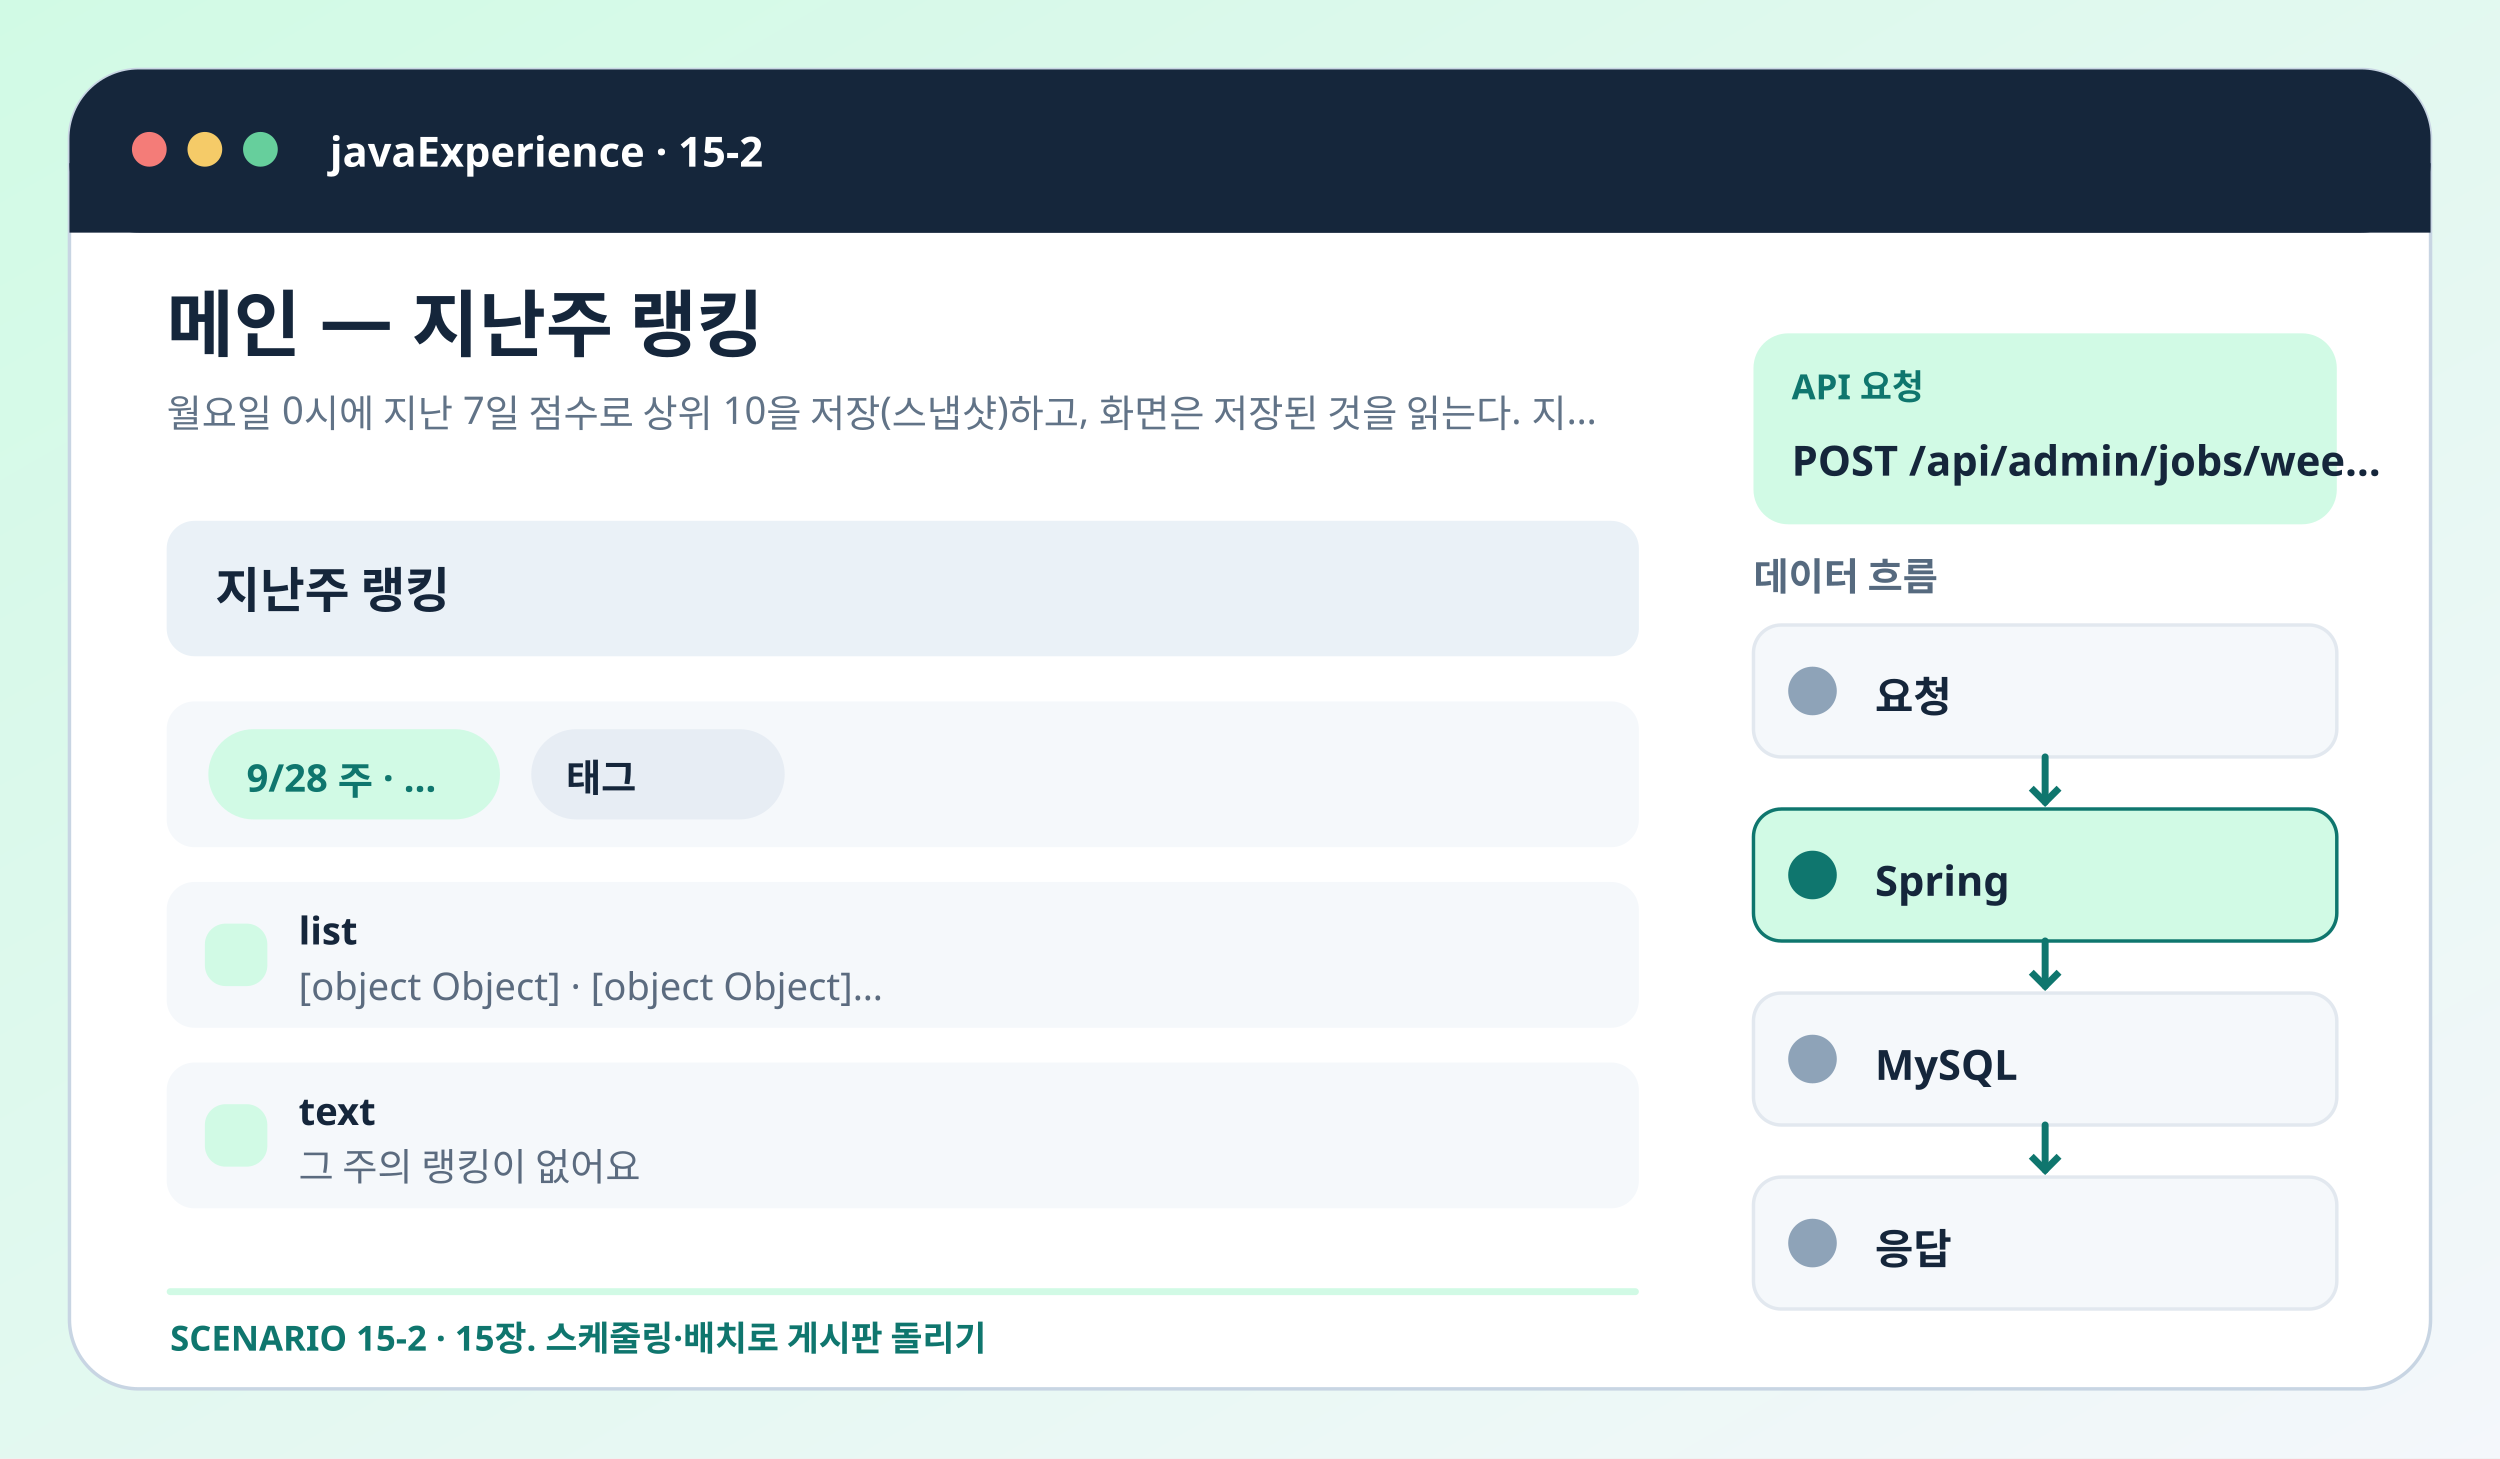
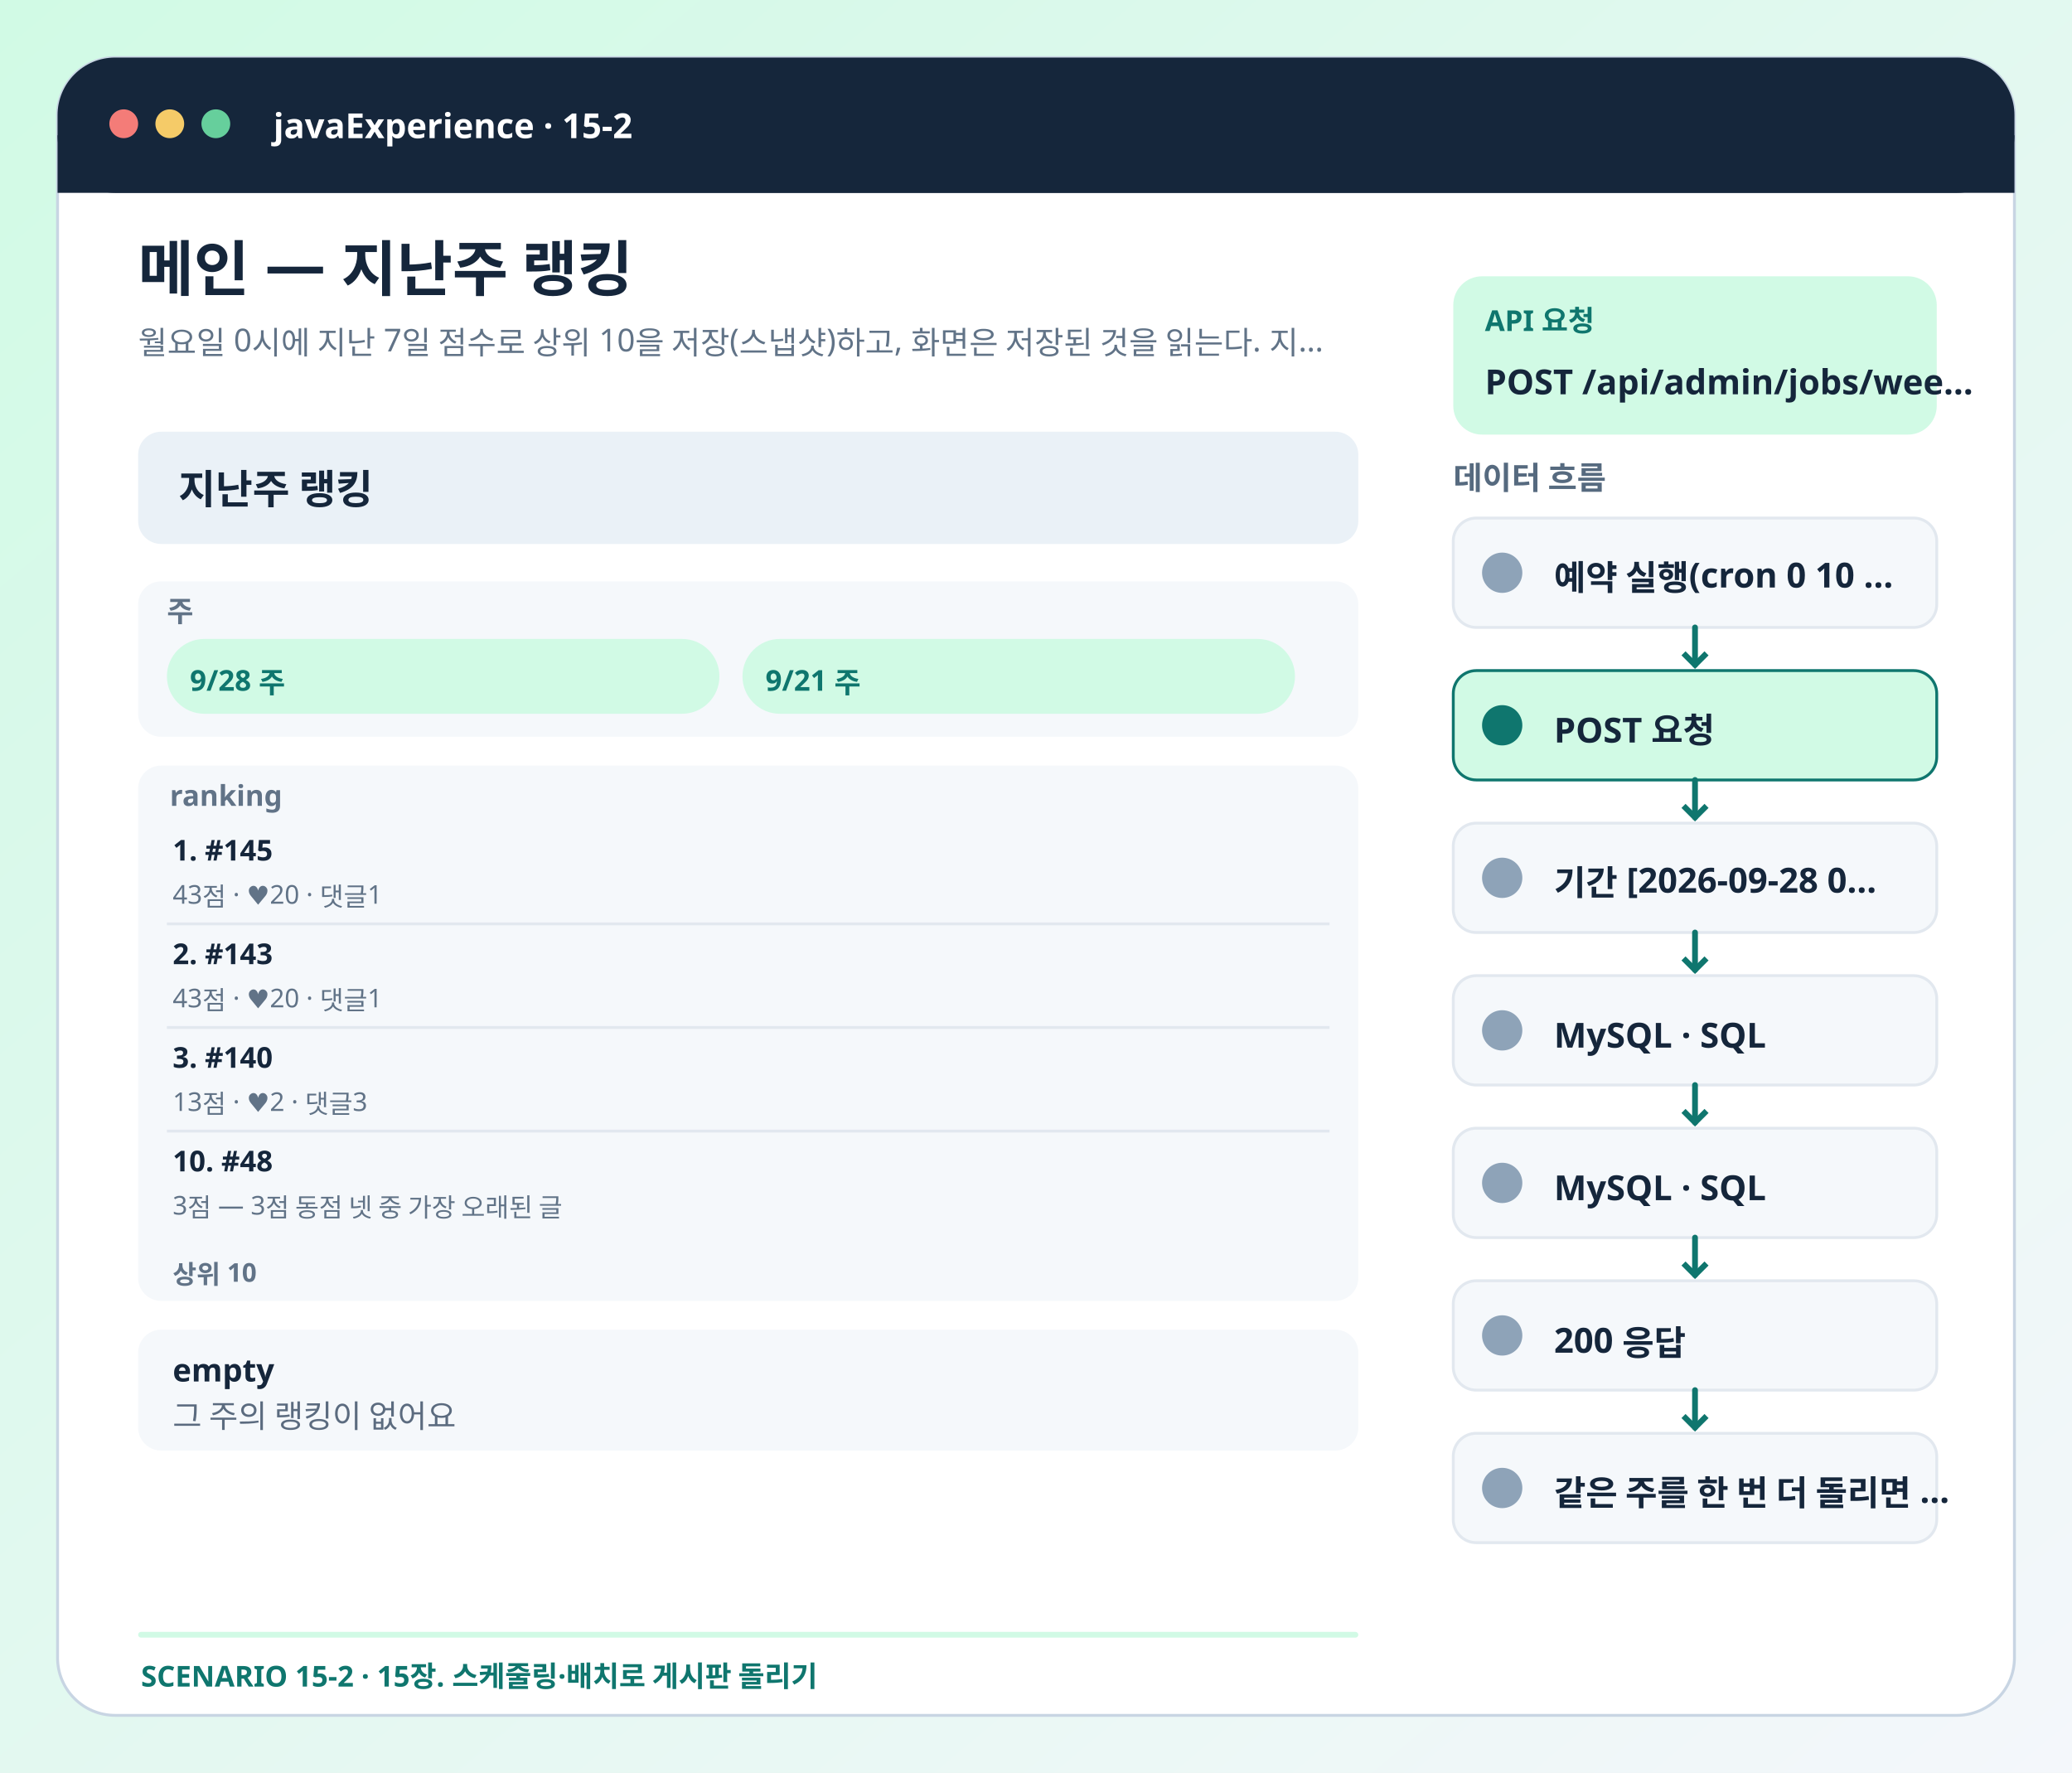
- <svg xmlns="http://www.w3.org/2000/svg" viewBox="0 0 720 420" role="img" aria-labelledby="title desc">
+ <svg xmlns="http://www.w3.org/2000/svg" viewBox="0 0 720 616" role="img" aria-labelledby="title desc">
  <defs>
    <linearGradient id="bg" x2="1" y2="1">
      <stop stop-color="#d1fae5" />
      <stop offset="1" stop-color="#f4f7fb" />
    </linearGradient>
  </defs>
-   <rect x="0" y="0" width="720" height="420" rx="0" fill="url(#bg)" stroke="none" />
-   <rect x="20" y="20" width="680" height="380" rx="20" fill="#fff" stroke="#c8d5e3" />
+   <rect x="0" y="0" width="720" height="616" rx="0" fill="url(#bg)" stroke="none" />
+   <rect x="20" y="20" width="680" height="576" rx="20" fill="#fff" stroke="#c8d5e3" />
  <rect x="20" y="20" width="680" height="47" rx="20" fill="#15263b" stroke="none" />
  <rect x="20" y="47" width="680" height="20" rx="0" fill="#15263b" stroke="none" />
  <circle cx="43" cy="43" r="5" fill="#f47c78" />
  <circle cx="59" cy="43" r="5" fill="#f5cb68" />
  <circle cx="75" cy="43" r="5" fill="#66cf9c" />
  <text x="95" y="48" fill="#fff" font-size="12" font-weight="750" font-family="Pretendard,Apple SD Gothic Neo,Noto Sans KR,sans-serif">javaExperience · 15-2</text>
  <text x="48" y="101" fill="#15263b" font-size="21" font-weight="800" font-family="Pretendard,Apple SD Gothic Neo,Noto Sans KR,sans-serif">메인 — 지난주 랭킹</text>
  <text x="48" y="123" fill="#617387" font-size="11" font-weight="500" font-family="Pretendard,Apple SD Gothic Neo,Noto Sans KR,sans-serif">월요일 0시에 지난 7일 점수로 상위 10을 저장(스냅샷)하고, 화면은 저장된 것을 읽는다. 지…</text>
  <rect x="505" y="96" width="168" height="55" rx="10" fill="#d1fae5" stroke="none" />
  <text x="516" y="115" fill="#0f766e" font-size="10" font-weight="700" font-family="Pretendard,Apple SD Gothic Neo,Noto Sans KR,sans-serif">API 요청</text>
  <text x="516" y="137" fill="#15263b" font-size="12" font-weight="800" font-family="Pretendard,Apple SD Gothic Neo,Noto Sans KR,sans-serif">POST /api/admin/jobs/wee…</text>
  <rect x="48" y="150" width="424" height="39" rx="8" fill="#eaf1f7" stroke="none" />
  <text x="62" y="175" fill="#15263b" font-size="14" font-weight="700" font-family="Pretendard,Apple SD Gothic Neo,Noto Sans KR,sans-serif">지난주 랭킹</text>
-   <text x="358" y="175" fill="#617387" font-size="11" font-weight="600" font-family="Pretendard,Apple SD Gothic Neo,Noto Sans KR,sans-serif" />
-   <rect x="48" y="202" width="424" height="42" rx="8" fill="#f5f8fb" stroke="none" />
-   <rect x="60" y="210" width="84" height="26" rx="13" fill="#d1fae5" stroke="none" />
-   <text x="71" y="228" fill="#0f766e" font-size="11" font-weight="700" font-family="Pretendard,Apple SD Gothic Neo,Noto Sans KR,sans-serif">9/28 주 · …</text>
-   <rect x="153" y="210" width="73" height="26" rx="13" fill="#e7edf4" stroke="none" />
-   <text x="163" y="228" fill="#15263b" font-size="11" font-weight="650" font-family="Pretendard,Apple SD Gothic Neo,Noto Sans KR,sans-serif">태그</text>
-   <rect x="48" y="254" width="424" height="42" rx="8" fill="#f5f8fb" stroke="none" />
-   <rect x="59" y="266" width="18" height="18" rx="6" fill="#d1fae5" stroke="none" />
-   <text x="86" y="272" fill="#15263b" font-size="11" font-weight="700" font-family="Pretendard,Apple SD Gothic Neo,Noto Sans KR,sans-serif">list</text>
-   <text x="86" y="288" fill="#5b6b7f" font-size="11" font-weight="500" font-family="Pretendard,Apple SD Gothic Neo,Noto Sans KR,sans-serif">[object Object] · [object Object]…</text>
-   <rect x="48" y="306" width="424" height="42" rx="8" fill="#f5f8fb" stroke="none" />
-   <rect x="59" y="318" width="18" height="18" rx="6" fill="#d1fae5" stroke="none" />
-   <text x="86" y="324" fill="#15263b" font-size="11" font-weight="700" font-family="Pretendard,Apple SD Gothic Neo,Noto Sans KR,sans-serif">text</text>
-   <text x="86" y="340" fill="#5b6b7f" font-size="11" font-weight="500" font-family="Pretendard,Apple SD Gothic Neo,Noto Sans KR,sans-serif">그 주의 랭킹이 없어요</text>
+   <rect x="48" y="202" width="424" height="54" rx="8" fill="#f5f8fb" stroke="none" />
+   <text x="58" y="216" fill="#617387" font-size="10" font-weight="700" font-family="Pretendard,Apple SD Gothic Neo,Noto Sans KR,sans-serif">주</text>
+   <rect x="58" y="222" width="192" height="26" rx="13" fill="#d1fae5" stroke="none" />
+   <text x="66" y="240" fill="#0f766e" font-size="10" font-weight="700" font-family="Pretendard,Apple SD Gothic Neo,Noto Sans KR,sans-serif">9/28 주</text>
+   <rect x="258" y="222" width="192" height="26" rx="13" fill="#d1fae5" stroke="none" />
+   <text x="266" y="240" fill="#0f766e" font-size="10" font-weight="700" font-family="Pretendard,Apple SD Gothic Neo,Noto Sans KR,sans-serif">9/21 주</text>
+   <rect x="48" y="266" width="424" height="186" rx="8" fill="#f5f8fb" stroke="none" />
+   <text x="59" y="280" fill="#617387" font-size="10" font-weight="700" font-family="Pretendard,Apple SD Gothic Neo,Noto Sans KR,sans-serif">ranking</text>
+   <text x="60" y="299" fill="#15263b" font-size="10" font-weight="700" font-family="Pretendard,Apple SD Gothic Neo,Noto Sans KR,sans-serif">1. #145</text>
+   <text x="60" y="314" fill="#617387" font-size="9" font-weight="500" font-family="Pretendard,Apple SD Gothic Neo,Noto Sans KR,sans-serif">43점 · ♥20 · 댓글1</text>
+   <path d="M58 321h404" stroke="#e2e8ef" />
+   <text x="60" y="335" fill="#15263b" font-size="10" font-weight="700" font-family="Pretendard,Apple SD Gothic Neo,Noto Sans KR,sans-serif">2. #143</text>
+   <text x="60" y="350" fill="#617387" font-size="9" font-weight="500" font-family="Pretendard,Apple SD Gothic Neo,Noto Sans KR,sans-serif">43점 · ♥20 · 댓글1</text>
+   <path d="M58 357h404" stroke="#e2e8ef" />
+   <text x="60" y="371" fill="#15263b" font-size="10" font-weight="700" font-family="Pretendard,Apple SD Gothic Neo,Noto Sans KR,sans-serif">3. #140</text>
+   <text x="60" y="386" fill="#617387" font-size="9" font-weight="500" font-family="Pretendard,Apple SD Gothic Neo,Noto Sans KR,sans-serif">13점 · ♥2 · 댓글3</text>
+   <path d="M58 393h404" stroke="#e2e8ef" />
+   <text x="60" y="407" fill="#15263b" font-size="10" font-weight="700" font-family="Pretendard,Apple SD Gothic Neo,Noto Sans KR,sans-serif">10. #48</text>
+   <text x="60" y="422" fill="#617387" font-size="9" font-weight="500" font-family="Pretendard,Apple SD Gothic Neo,Noto Sans KR,sans-serif">3점 — 3점 동점 넷 중 가장 오래된 글</text>
+   <text x="60" y="446" fill="#617387" font-size="9" font-weight="600" font-family="Pretendard,Apple SD Gothic Neo,Noto Sans KR,sans-serif">상위 10</text>
+   <rect x="48" y="462" width="424" height="42" rx="8" fill="#f5f8fb" stroke="none" />
+   <text x="60" y="480" fill="#15263b" font-size="11" font-weight="700" font-family="Pretendard,Apple SD Gothic Neo,Noto Sans KR,sans-serif">empty</text>
+   <text x="60" y="496" fill="#5b6b7f" font-size="11" font-weight="500" font-family="Pretendard,Apple SD Gothic Neo,Noto Sans KR,sans-serif">그 주의 랭킹이 없어요</text>
  <text x="505" y="170" fill="#566a7f" font-size="11" font-weight="750" font-family="Pretendard,Apple SD Gothic Neo,Noto Sans KR,sans-serif">데이터 흐름</text>
  <rect x="505" y="180" width="168" height="38" rx="8" fill="#f5f8fb" stroke="#e2e8ef" />
  <rect x="515" y="192" width="14" height="14" rx="7" fill="#8ea3b8" stroke="none" />
-   <text x="540" y="205" fill="#15263b" font-size="12" font-weight="700" font-family="Pretendard,Apple SD Gothic Neo,Noto Sans KR,sans-serif">요청</text>
+   <text x="540" y="205" fill="#15263b" font-size="12" font-weight="700" font-family="Pretendard,Apple SD Gothic Neo,Noto Sans KR,sans-serif">예약 실행(cron 0 10 …</text>
  <path d="M589 218v13" stroke="#0f766e" stroke-width="2" stroke-linecap="round" />
  <path d="m585 227 4 4 4-4" fill="none" stroke="#0f766e" stroke-width="2" />
  <rect x="505" y="233" width="168" height="38" rx="8" fill="#d1fae5" stroke="#0f766e" />
  <rect x="515" y="245" width="14" height="14" rx="7" fill="#0f766e" stroke="none" />
-   <text x="540" y="258" fill="#15263b" font-size="12" font-weight="700" font-family="Pretendard,Apple SD Gothic Neo,Noto Sans KR,sans-serif">Spring</text>
+   <text x="540" y="258" fill="#15263b" font-size="12" font-weight="700" font-family="Pretendard,Apple SD Gothic Neo,Noto Sans KR,sans-serif">POST 요청</text>
  <path d="M589 271v13" stroke="#0f766e" stroke-width="2" stroke-linecap="round" />
  <path d="m585 280 4 4 4-4" fill="none" stroke="#0f766e" stroke-width="2" />
  <rect x="505" y="286" width="168" height="38" rx="8" fill="#f5f8fb" stroke="#e2e8ef" />
  <rect x="515" y="298" width="14" height="14" rx="7" fill="#8ea3b8" stroke="none" />
-   <text x="540" y="311" fill="#15263b" font-size="12" font-weight="700" font-family="Pretendard,Apple SD Gothic Neo,Noto Sans KR,sans-serif">MySQL</text>
+   <text x="540" y="311" fill="#15263b" font-size="12" font-weight="700" font-family="Pretendard,Apple SD Gothic Neo,Noto Sans KR,sans-serif">기간 [2026-09-28 0…</text>
  <path d="M589 324v13" stroke="#0f766e" stroke-width="2" stroke-linecap="round" />
  <path d="m585 333 4 4 4-4" fill="none" stroke="#0f766e" stroke-width="2" />
  <rect x="505" y="339" width="168" height="38" rx="8" fill="#f5f8fb" stroke="#e2e8ef" />
  <rect x="515" y="351" width="14" height="14" rx="7" fill="#8ea3b8" stroke="none" />
-   <text x="540" y="364" fill="#15263b" font-size="12" font-weight="700" font-family="Pretendard,Apple SD Gothic Neo,Noto Sans KR,sans-serif">응답</text>
-   <rect x="48" y="371" width="424" height="2" rx="1" fill="#d1fae5" stroke="none" />
-   <text x="49" y="389" fill="#0f766e" font-size="10" font-weight="750" font-family="Pretendard,Apple SD Gothic Neo,Noto Sans KR,sans-serif">SCENARIO 15-2 · 15장. 스케줄링·배치로 게시판 돌리기</text>
+   <text x="540" y="364" fill="#15263b" font-size="12" font-weight="700" font-family="Pretendard,Apple SD Gothic Neo,Noto Sans KR,sans-serif">MySQL · SQL</text>
+   <path d="M589 377v13" stroke="#0f766e" stroke-width="2" stroke-linecap="round" />
+   <path d="m585 386 4 4 4-4" fill="none" stroke="#0f766e" stroke-width="2" />
+   <rect x="505" y="392" width="168" height="38" rx="8" fill="#f5f8fb" stroke="#e2e8ef" />
+   <rect x="515" y="404" width="14" height="14" rx="7" fill="#8ea3b8" stroke="none" />
+   <text x="540" y="417" fill="#15263b" font-size="12" font-weight="700" font-family="Pretendard,Apple SD Gothic Neo,Noto Sans KR,sans-serif">MySQL · SQL</text>
+   <path d="M589 430v13" stroke="#0f766e" stroke-width="2" stroke-linecap="round" />
+   <path d="m585 439 4 4 4-4" fill="none" stroke="#0f766e" stroke-width="2" />
+   <rect x="505" y="445" width="168" height="38" rx="8" fill="#f5f8fb" stroke="#e2e8ef" />
+   <rect x="515" y="457" width="14" height="14" rx="7" fill="#8ea3b8" stroke="none" />
+   <text x="540" y="470" fill="#15263b" font-size="12" font-weight="700" font-family="Pretendard,Apple SD Gothic Neo,Noto Sans KR,sans-serif">200 응답</text>
+   <path d="M589 483v13" stroke="#0f766e" stroke-width="2" stroke-linecap="round" />
+   <path d="m585 492 4 4 4-4" fill="none" stroke="#0f766e" stroke-width="2" />
+   <rect x="505" y="498" width="168" height="38" rx="8" fill="#f5f8fb" stroke="#e2e8ef" />
+   <rect x="515" y="510" width="14" height="14" rx="7" fill="#8ea3b8" stroke="none" />
+   <text x="540" y="523" fill="#15263b" font-size="12" font-weight="700" font-family="Pretendard,Apple SD Gothic Neo,Noto Sans KR,sans-serif">같은 주를 한 번 더 돌리면 …</text>
+   <rect x="48" y="567" width="424" height="2" rx="1" fill="#d1fae5" stroke="none" />
+   <text x="49" y="586" fill="#0f766e" font-size="10" font-weight="750" font-family="Pretendard,Apple SD Gothic Neo,Noto Sans KR,sans-serif">SCENARIO 15-2 · 15장. 스케줄링·배치로 게시판 돌리기</text>
</svg>
